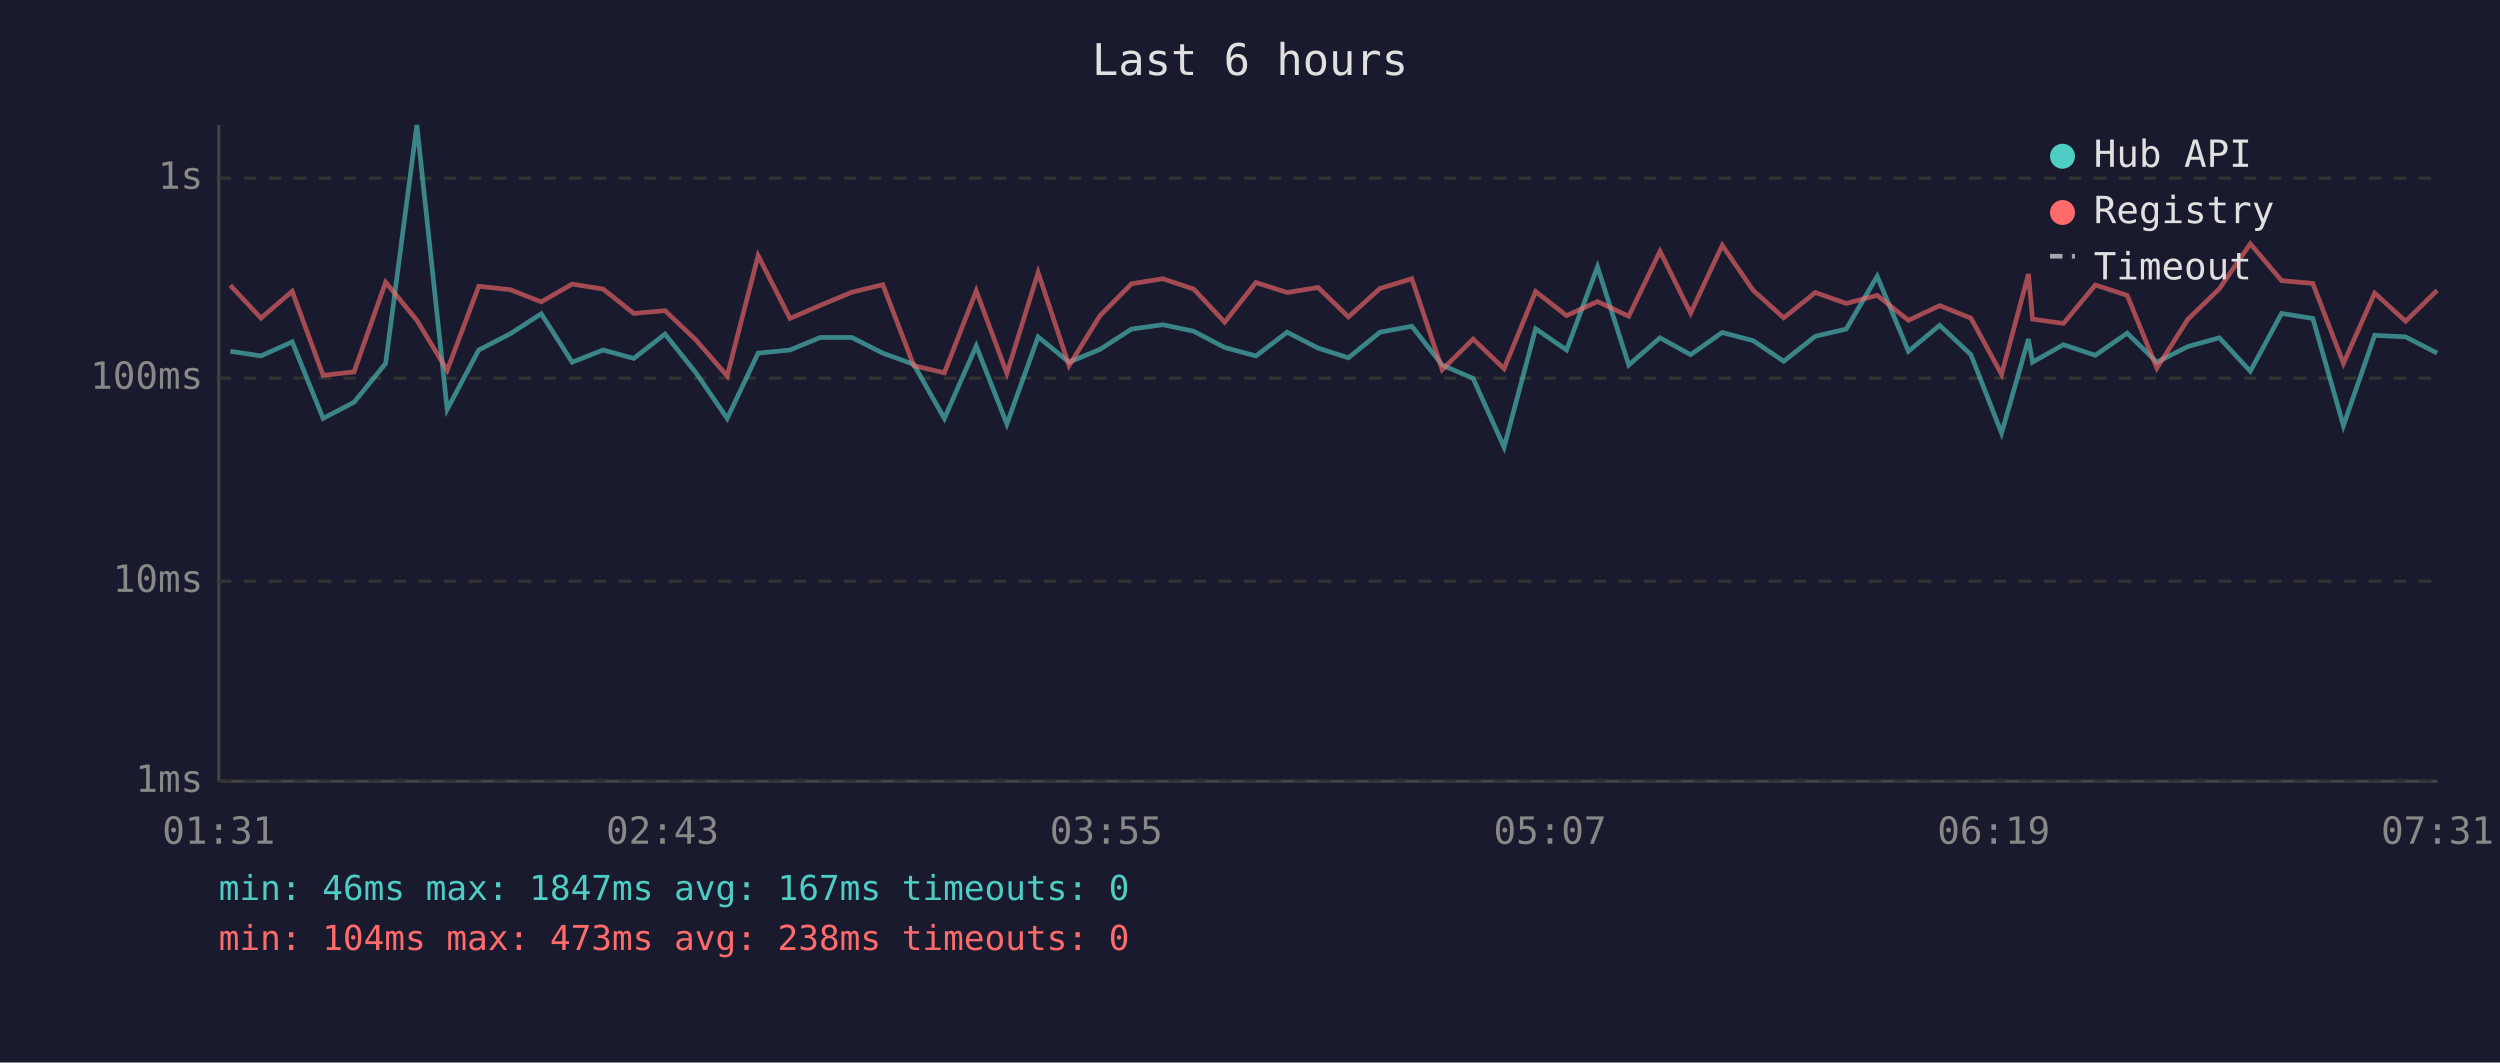
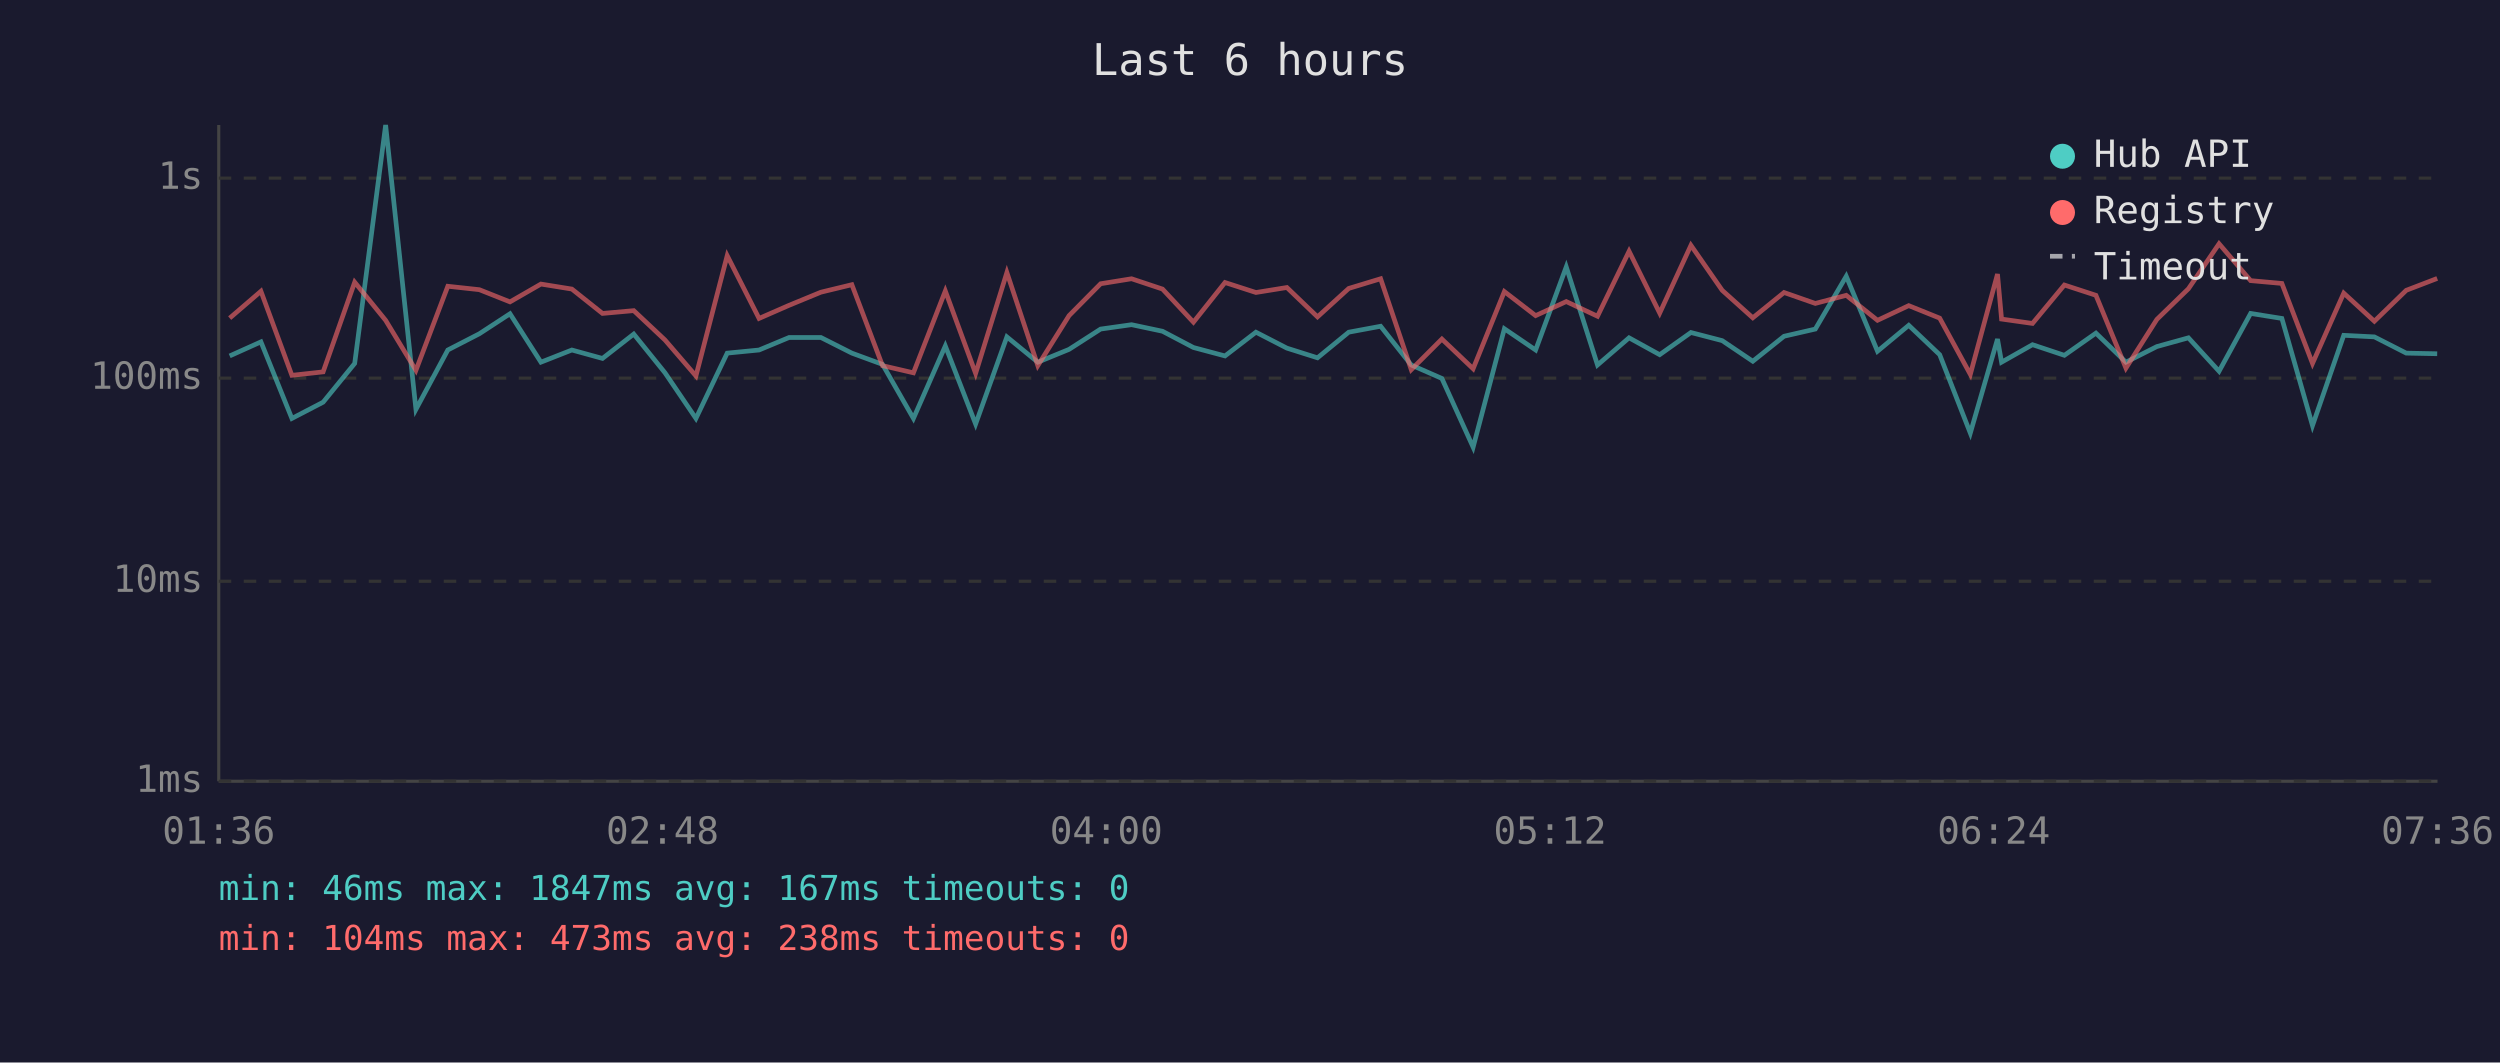
<svg xmlns="http://www.w3.org/2000/svg" viewBox="0 0 800 340" font-family="monospace" font-size="12">
  <rect width="800" height="340" fill="#1a1a2e" />
  <text x="400" y="24" fill="#e0e0e0" font-size="14" text-anchor="middle">Last 6 hours</text>
  <line x1="70" y1="40" x2="70" y2="250" stroke="#444" stroke-width="1" />
  <line x1="70" y1="250" x2="780" y2="250" stroke="#444" stroke-width="1" />
  <line x1="70" y1="250" x2="780" y2="250" stroke="#333" stroke-width="1" stroke-dasharray="4" />
  <text x="65" y="250" fill="#888" text-anchor="end" dominant-baseline="middle">1ms</text>
  <line x1="70" y1="186" x2="780" y2="186" stroke="#333" stroke-width="1" stroke-dasharray="4" />
  <text x="65" y="186" fill="#888" text-anchor="end" dominant-baseline="middle">10ms</text>
  <line x1="70" y1="121" x2="780" y2="121" stroke="#333" stroke-width="1" stroke-dasharray="4" />
  <text x="65" y="121" fill="#888" text-anchor="end" dominant-baseline="middle">100ms</text>
  <line x1="70" y1="57" x2="780" y2="57" stroke="#333" stroke-width="1" stroke-dasharray="4" />
  <text x="65" y="57" fill="#888" text-anchor="end" dominant-baseline="middle">1s</text>
-   <text x="70" y="270" fill="#888" text-anchor="middle">01:31</text>
-   <text x="212" y="270" fill="#888" text-anchor="middle">02:43</text>
-   <text x="354" y="270" fill="#888" text-anchor="middle">03:55</text>
-   <text x="496" y="270" fill="#888" text-anchor="middle">05:07</text>
-   <text x="638" y="270" fill="#888" text-anchor="middle">06:19</text>
-   <text x="780" y="270" fill="#888" text-anchor="middle">07:31</text>
-   <polyline points="73.7,112.4 83.5,113.9 93.5,109.4 103.4,133.9 113.3,128.7 123.4,116.3 133.4,40.0 143.1,131.0 153.2,112.0 163.3,106.8 173.2,100.4 183.1,115.9 193.0,112.0 202.8,114.7 212.8,106.9 222.7,119.3 232.7,133.9 242.6,113.0 252.8,112.0 262.5,108.0 272.6,108.0 282.5,113.0 292.4,116.6 302.2,133.9 312.4,110.7 322.2,135.7 332.2,107.8 342.1,115.9 352.0,111.8 362.1,105.3 372.1,103.9 382.0,106.0 391.9,111.2 401.9,113.9 411.9,106.3 421.8,111.4 431.5,114.5 441.6,106.3 451.8,104.4 461.5,116.8 471.4,121.1 481.3,143.1 491.4,105.2 501.3,112.0 511.2,85.4 521.2,116.8 531.2,108.1 541.0,113.5 551.1,106.4 561.0,109.0 570.8,115.6 580.9,107.6 590.8,105.3 600.7,88.4 610.7,112.4 620.7,104.1 630.7,113.5 640.5,138.6 649.1,108.5 650.4,115.9 660.3,110.3 670.5,113.7 680.7,106.6 690.2,115.9 700.1,110.9 710.2,108.1 720.1,118.8 730.1,100.3 740.1,101.9 749.9,136.2 759.9,107.3 769.8,107.8 779.9,113.0" fill="none" stroke="#4ecdc4" stroke-width="1.5" opacity="0.6" />
-   <polyline points="73.7,91.3 83.5,101.8 93.5,93.2 103.4,120.1 113.3,119.0 123.4,90.3 133.4,102.5 143.1,118.5 153.2,91.6 163.3,92.7 173.2,96.6 183.1,90.9 193.0,92.5 202.8,100.3 212.8,99.4 222.7,108.8 232.7,120.3 242.6,81.8 252.8,101.9 262.5,97.7 272.6,93.5 282.5,91.1 292.4,117.0 302.2,119.3 312.4,93.1 322.2,119.5 332.2,87.2 342.1,117.0 352.0,101.0 362.1,90.8 372.1,89.2 382.0,92.5 391.9,103.1 401.9,90.4 411.9,93.6 421.8,92.0 431.5,101.4 441.6,92.3 451.8,89.2 461.5,118.3 471.4,108.5 481.3,118.0 491.4,93.3 501.3,101.0 511.2,96.5 521.2,101.2 531.2,80.4 541.0,100.2 551.1,78.5 561.0,92.9 570.8,101.7 580.9,93.6 590.8,97.1 600.7,94.5 610.7,102.5 620.7,97.8 630.7,101.8 640.5,119.8 649.1,87.7 650.4,102.1 660.3,103.5 670.5,91.2 680.7,94.5 690.2,117.8 700.1,102.2 710.2,92.4 720.1,78.0 730.1,89.8 740.1,90.7 749.9,116.3 759.9,93.8 769.8,102.8 779.9,92.9" fill="none" stroke="#ff6b6b" stroke-width="1.5" opacity="0.6" />
+   <text x="70" y="270" fill="#888" text-anchor="middle">01:36</text>
+   <text x="212" y="270" fill="#888" text-anchor="middle">02:48</text>
+   <text x="354" y="270" fill="#888" text-anchor="middle">04:00</text>
+   <text x="496" y="270" fill="#888" text-anchor="middle">05:12</text>
+   <text x="638" y="270" fill="#888" text-anchor="middle">06:24</text>
+   <text x="780" y="270" fill="#888" text-anchor="middle">07:36</text>
+   <polyline points="73.5,113.9 83.5,109.4 93.4,133.9 103.4,128.7 113.5,116.3 123.4,40.0 133.1,131.0 143.3,112.0 153.4,106.8 163.2,100.4 173.1,115.9 183.0,112.0 192.8,114.7 202.8,106.9 212.8,119.3 222.7,133.9 232.7,113.0 242.9,112.0 252.5,108.0 262.7,108.0 272.6,113.0 282.4,116.6 292.3,133.9 302.5,110.7 312.2,135.7 322.2,107.8 332.1,115.9 342.1,111.8 352.2,105.3 362.1,103.9 372.0,106.0 381.9,111.2 392.0,113.9 401.9,106.3 411.8,111.4 421.6,114.5 431.6,106.3 441.8,104.4 451.6,116.8 461.4,121.1 471.4,143.1 481.4,105.2 491.4,112.0 501.2,85.4 511.2,116.8 521.3,108.1 531.1,113.5 541.1,106.4 551.1,109.0 560.9,115.6 570.9,107.6 580.9,105.3 590.8,88.4 600.8,112.4 610.8,104.1 620.7,113.5 630.5,138.6 639.2,108.5 640.5,115.9 650.4,110.3 660.6,113.7 670.7,106.6 680.3,115.9 690.2,110.9 700.3,108.1 710.1,118.8 720.2,100.3 730.2,101.9 740.0,136.2 750.0,107.3 759.8,107.8 770.0,113.0 779.9,113.2" fill="none" stroke="#4ecdc4" stroke-width="1.5" opacity="0.6" />
+   <polyline points="73.5,101.8 83.5,93.2 93.4,120.1 103.4,119.0 113.5,90.3 123.4,102.5 133.1,118.5 143.3,91.6 153.4,92.7 163.2,96.6 173.1,90.9 183.0,92.5 192.8,100.3 202.8,99.4 212.8,108.8 222.7,120.3 232.7,81.8 242.9,101.9 252.5,97.7 262.7,93.5 272.6,91.1 282.4,117.0 292.3,119.3 302.5,93.1 312.2,119.5 322.2,87.2 332.1,117.0 342.1,101.0 352.2,90.8 362.1,89.2 372.0,92.5 381.9,103.1 392.0,90.4 401.9,93.6 411.8,92.0 421.6,101.4 431.6,92.3 441.8,89.2 451.6,118.3 461.4,108.5 471.4,118.0 481.4,93.3 491.4,101.0 501.2,96.5 511.2,101.2 521.3,80.4 531.1,100.2 541.1,78.5 551.1,92.9 560.9,101.7 570.9,93.6 580.9,97.1 590.8,94.5 600.8,102.5 610.8,97.8 620.7,101.8 630.5,119.8 639.2,87.7 640.5,102.1 650.4,103.5 660.6,91.2 670.7,94.5 680.3,117.8 690.2,102.2 700.3,92.4 710.1,78.0 720.2,89.8 730.2,90.7 740.0,116.3 750.0,93.8 759.8,102.8 770.0,92.9 779.9,89.1" fill="none" stroke="#ff6b6b" stroke-width="1.5" opacity="0.6" />
  <circle cx="660" cy="50" r="4" fill="#4ecdc4" />
  <text x="670" y="50" fill="#e0e0e0" dominant-baseline="middle">Hub API</text>
  <circle cx="660" cy="68" r="4" fill="#ff6b6b" />
  <text x="670" y="68" fill="#e0e0e0" dominant-baseline="middle">Registry</text>
  <line x1="656" y1="82" x2="664" y2="82" stroke="#e0e0e0" stroke-width="1.5" stroke-dasharray="4,3" opacity="0.7" />
  <text x="670" y="86" fill="#e0e0e0" dominant-baseline="middle">Timeout</text>
  <text x="70" y="288" fill="#4ecdc4" font-size="11">min: 46ms  max: 1847ms  avg: 167ms  timeouts: 0</text>
  <text x="70" y="304" fill="#ff6b6b" font-size="11">min: 104ms  max: 473ms  avg: 238ms  timeouts: 0</text>
</svg>
